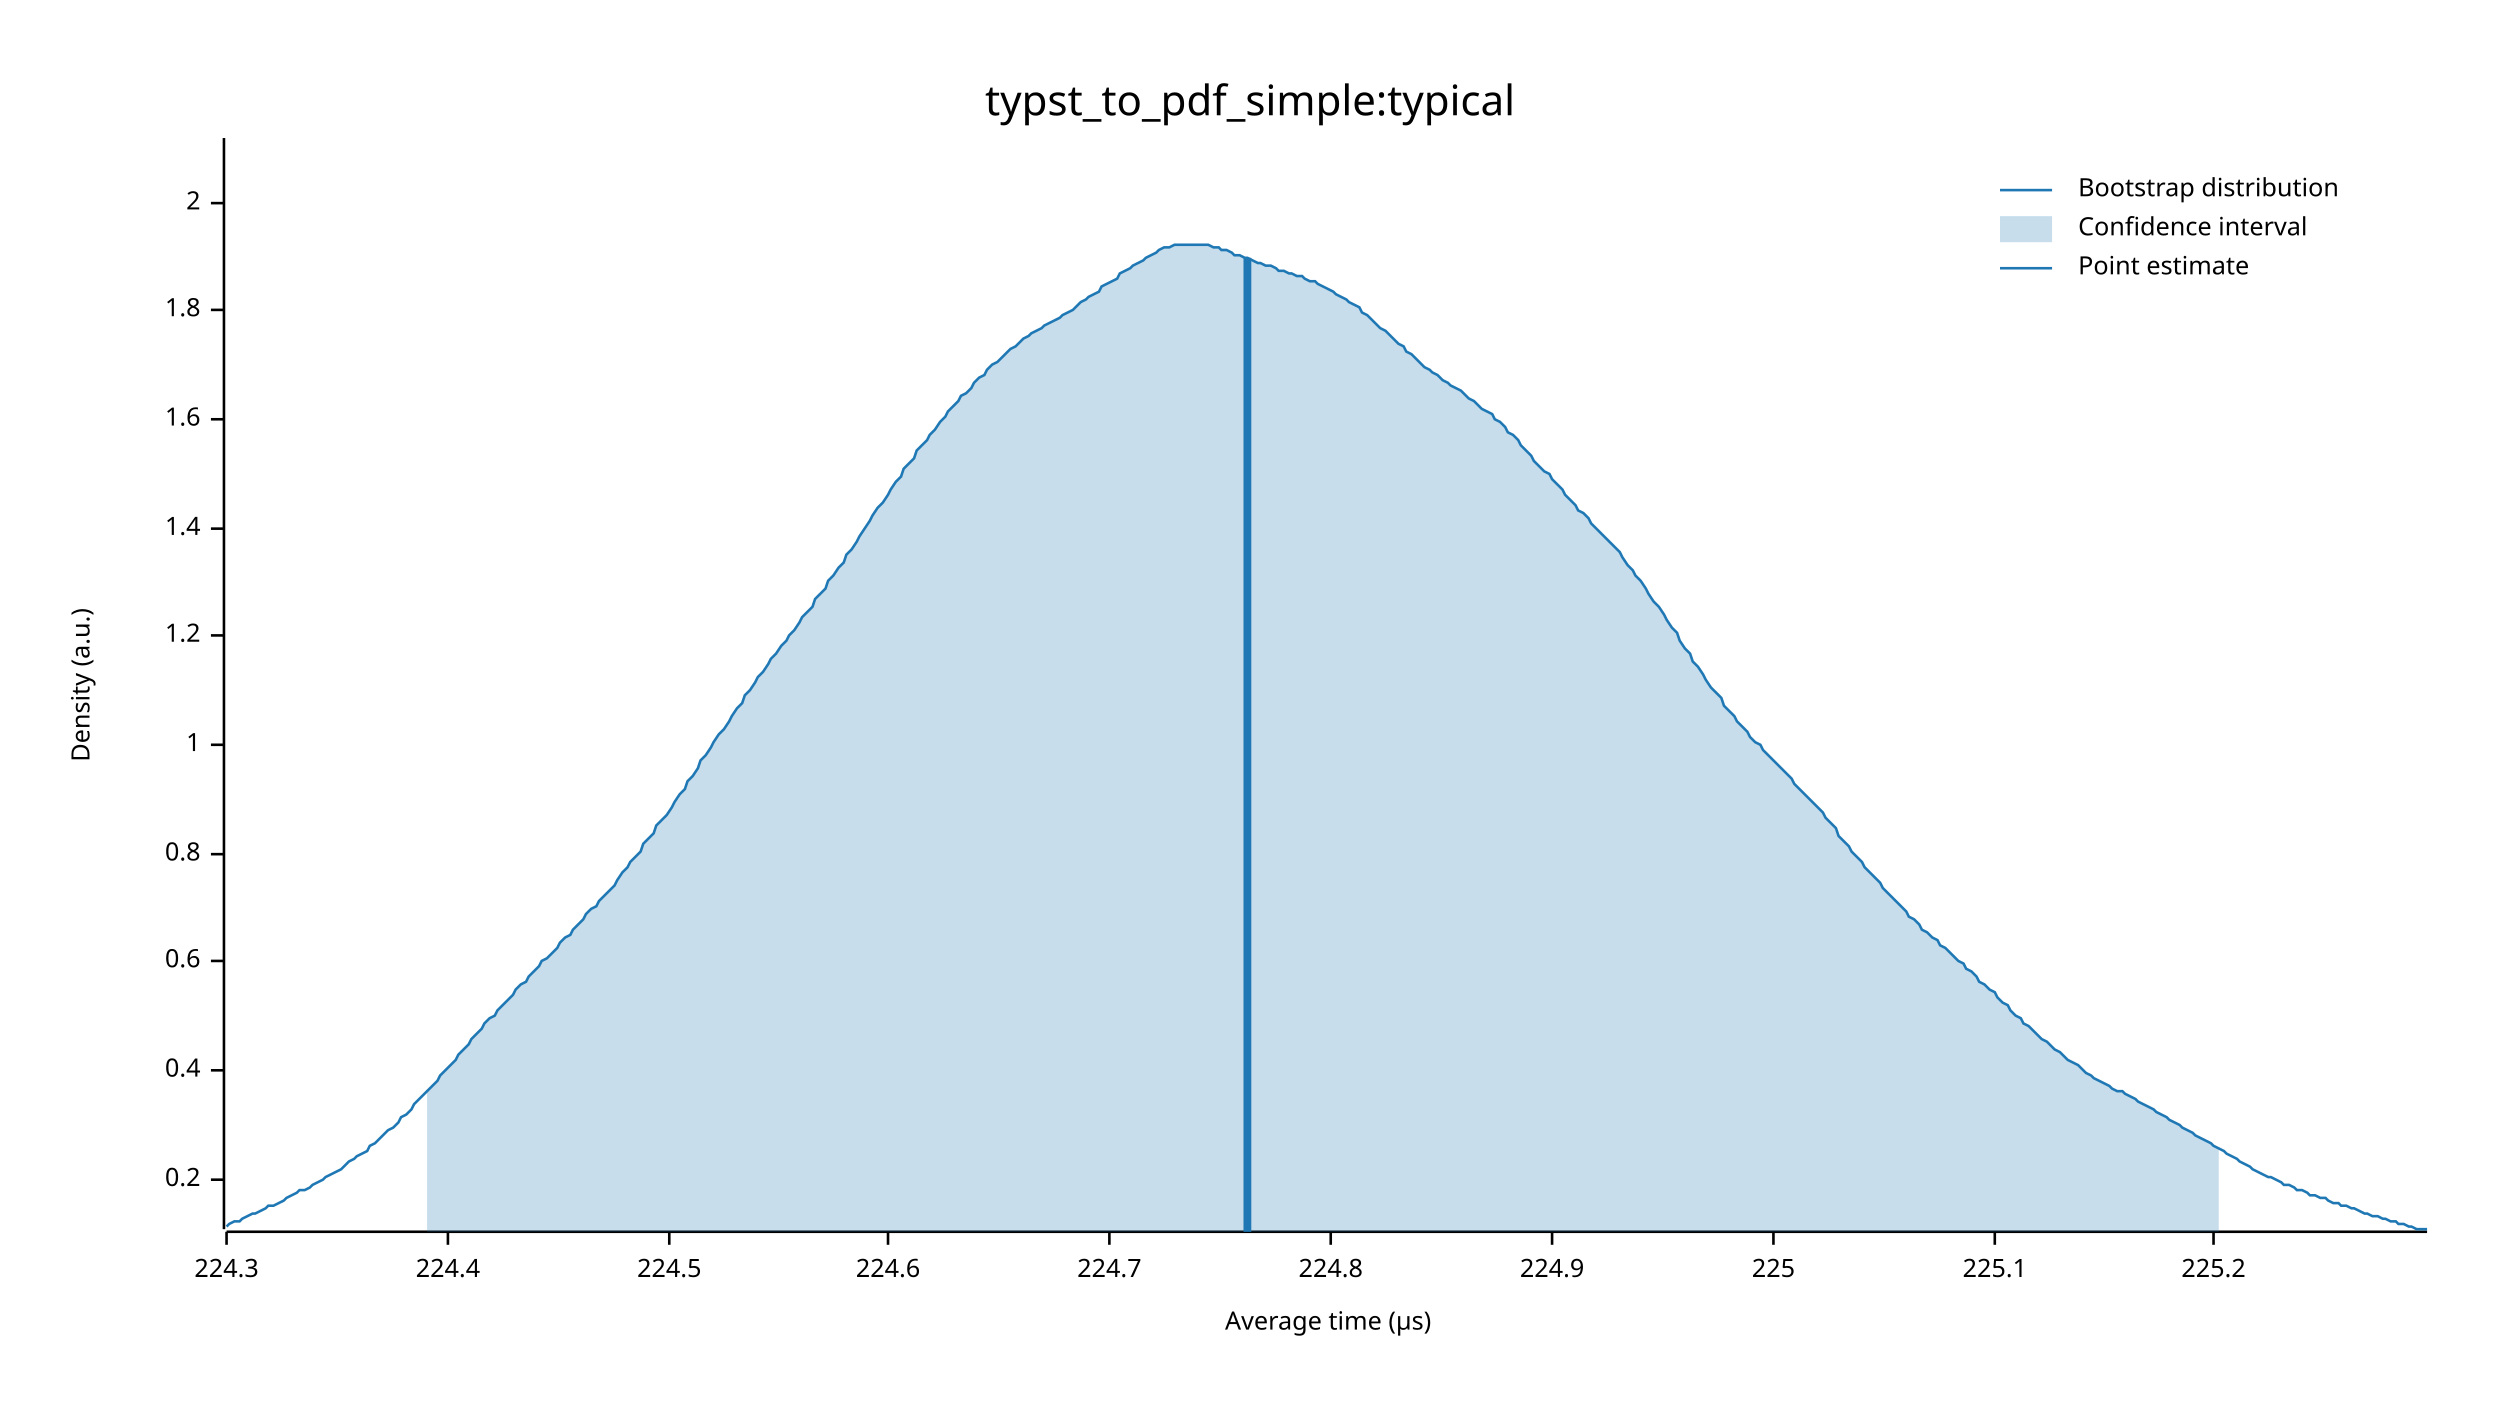
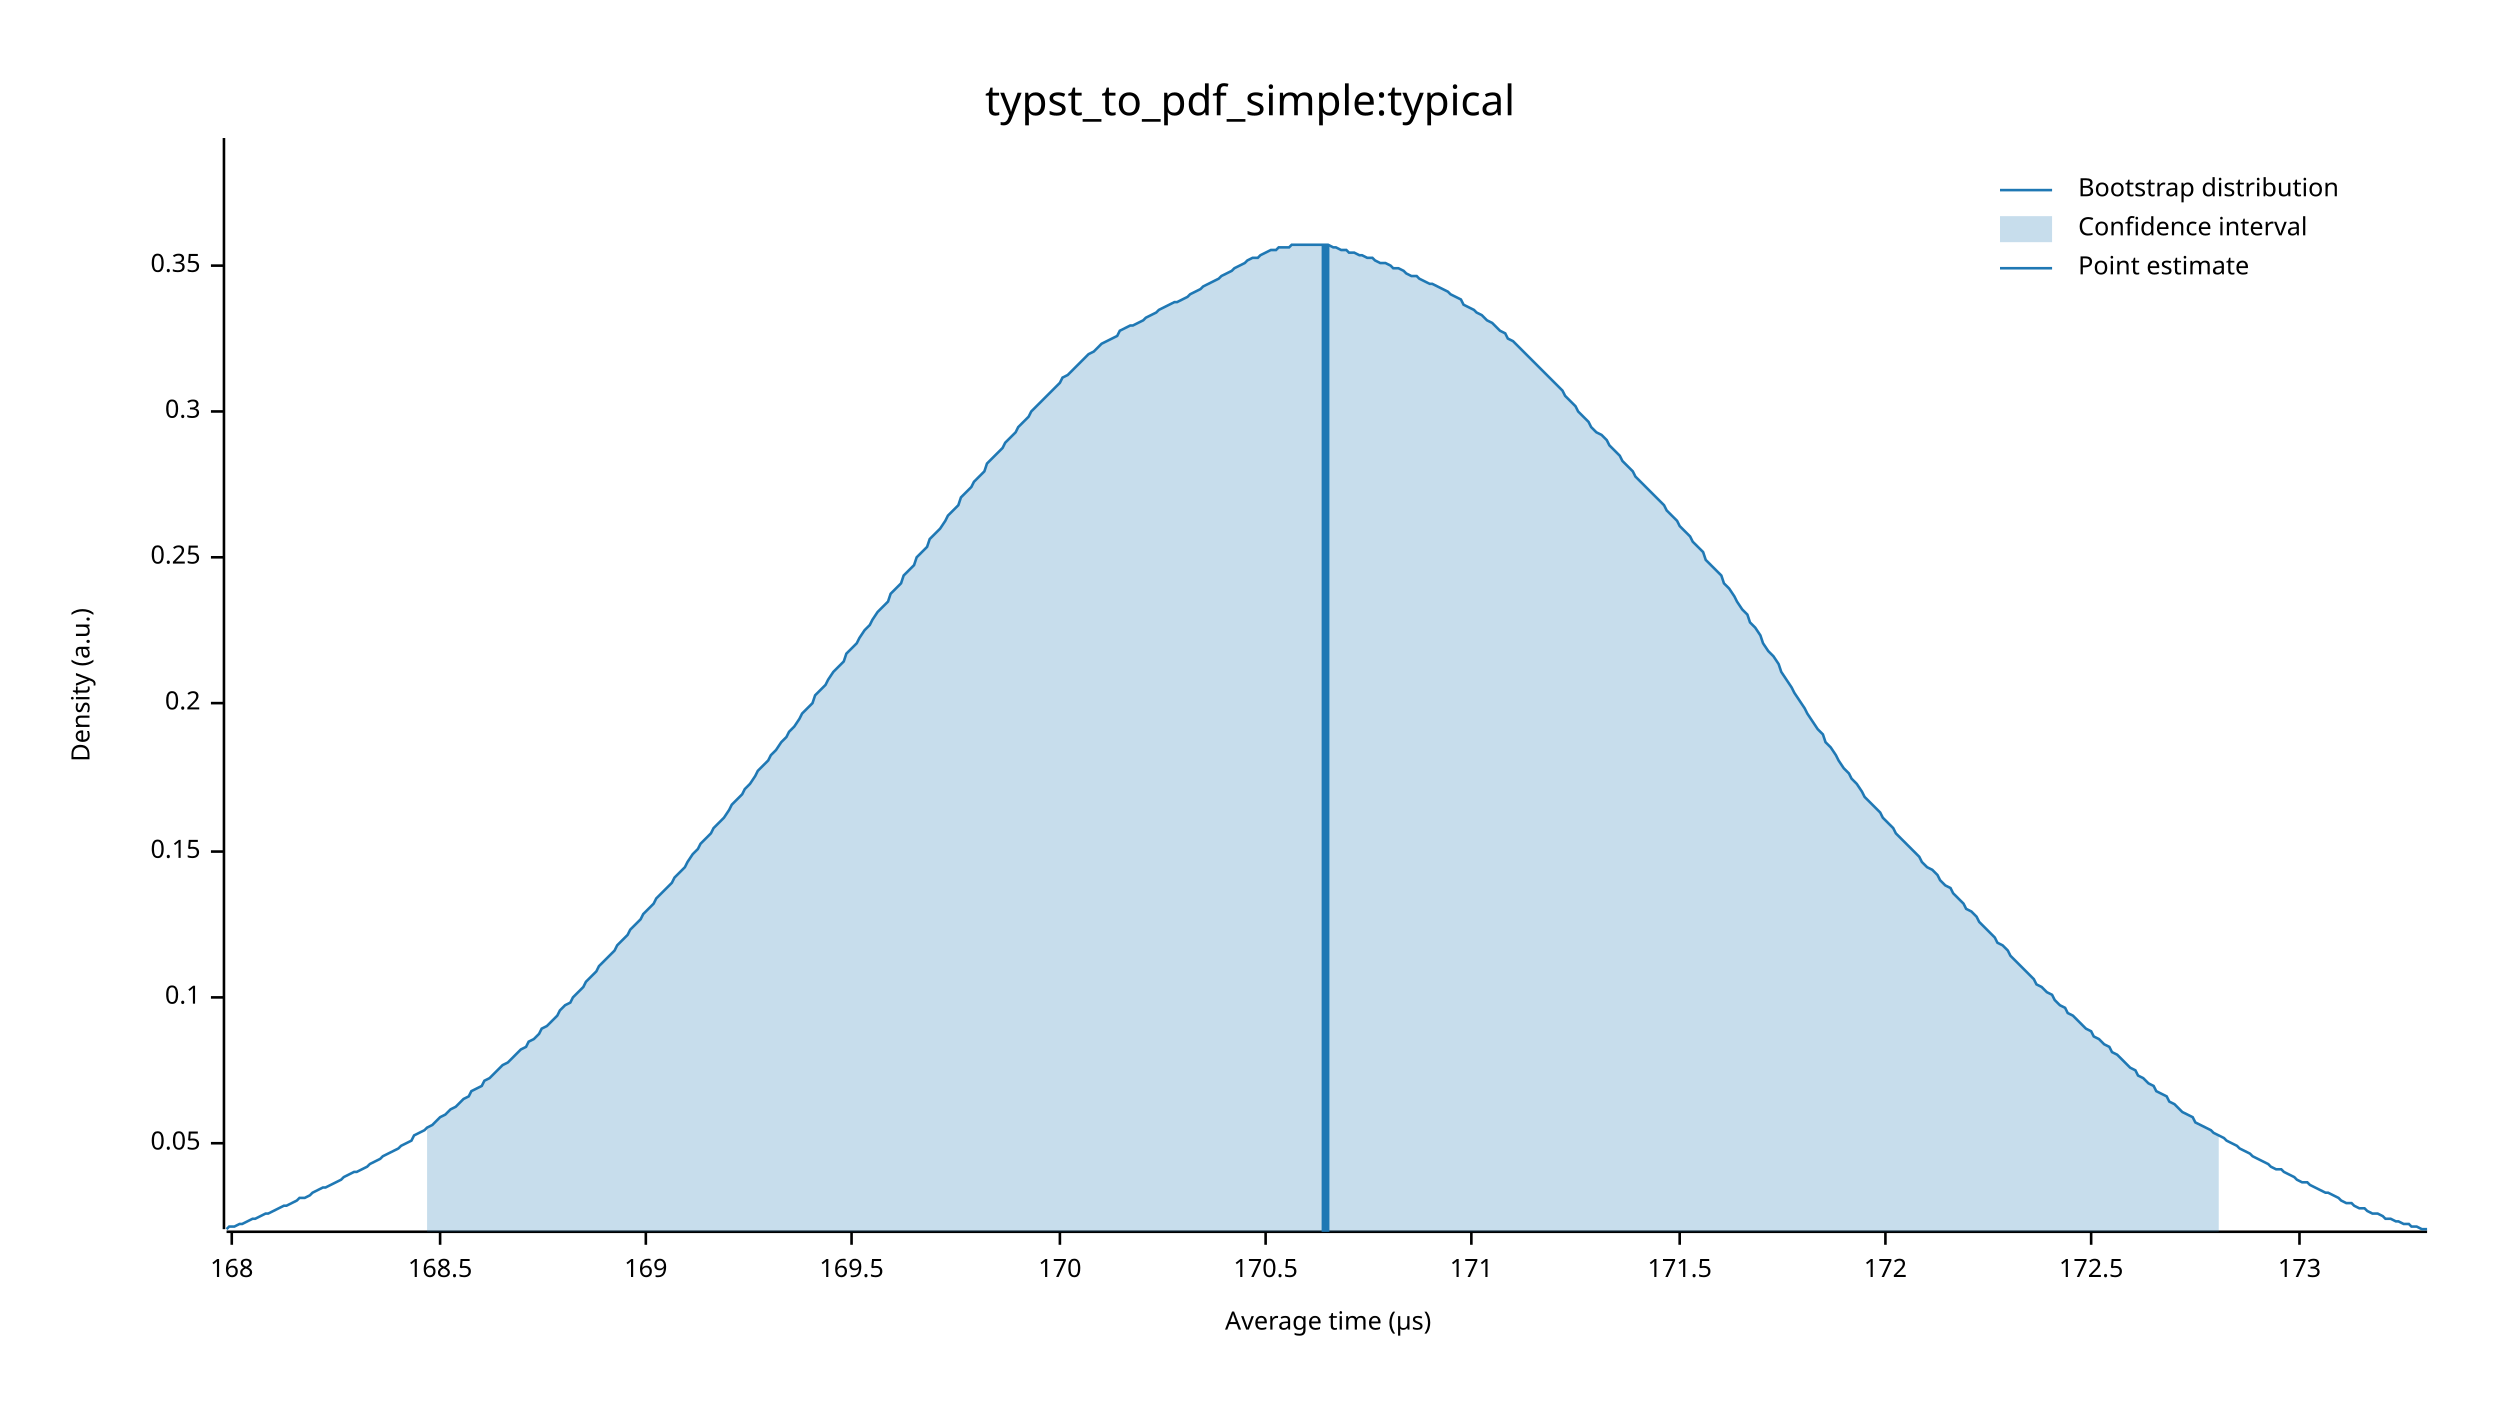
<svg xmlns="http://www.w3.org/2000/svg" width="960" height="540" viewBox="0 0 960 540">
  <text x="480" y="32" dy="0.76em" text-anchor="middle" font-family="sans-serif" font-size="16.129" opacity="1" fill="#000000">
typst_to_pdf_simple:typical
</text>
  <text x="27" y="263" dy="0.76em" text-anchor="middle" font-family="sans-serif" font-size="9.677" opacity="1" fill="#000000" transform="rotate(270, 27, 263)">
Density (a.u.)
</text>
  <text x="510" y="513" dy="-0.5ex" text-anchor="middle" font-family="sans-serif" font-size="9.677" opacity="1" fill="#000000">
Average time (µs)
</text>
  <polyline fill="none" opacity="1" stroke="#000000" stroke-width="1" points="86,53 86,472 " />
-   <text x="77" y="453" dy="0.5ex" text-anchor="end" font-family="sans-serif" font-size="9.677" opacity="1" fill="#000000">
+   <text x="77" y="439" dy="0.5ex" text-anchor="end" font-family="sans-serif" font-size="9.677" opacity="1" fill="#000000">
+ 0.05
+ </text>
+   <polyline fill="none" opacity="1" stroke="#000000" stroke-width="1" points="81,439 86,439 " />
+   <text x="77" y="383" dy="0.5ex" text-anchor="end" font-family="sans-serif" font-size="9.677" opacity="1" fill="#000000">
+ 0.1
+ </text>
+   <polyline fill="none" opacity="1" stroke="#000000" stroke-width="1" points="81,383 86,383 " />
+   <text x="77" y="327" dy="0.5ex" text-anchor="end" font-family="sans-serif" font-size="9.677" opacity="1" fill="#000000">
+ 0.15
+ </text>
+   <polyline fill="none" opacity="1" stroke="#000000" stroke-width="1" points="81,327 86,327 " />
+   <text x="77" y="270" dy="0.5ex" text-anchor="end" font-family="sans-serif" font-size="9.677" opacity="1" fill="#000000">
0.2
</text>
-   <polyline fill="none" opacity="1" stroke="#000000" stroke-width="1" points="81,453 86,453 " />
-   <text x="77" y="411" dy="0.5ex" text-anchor="end" font-family="sans-serif" font-size="9.677" opacity="1" fill="#000000">
- 0.4
+   <polyline fill="none" opacity="1" stroke="#000000" stroke-width="1" points="81,270 86,270 " />
+   <text x="77" y="214" dy="0.5ex" text-anchor="end" font-family="sans-serif" font-size="9.677" opacity="1" fill="#000000">
+ 0.25
</text>
-   <polyline fill="none" opacity="1" stroke="#000000" stroke-width="1" points="81,411 86,411 " />
-   <text x="77" y="369" dy="0.5ex" text-anchor="end" font-family="sans-serif" font-size="9.677" opacity="1" fill="#000000">
- 0.6
+   <polyline fill="none" opacity="1" stroke="#000000" stroke-width="1" points="81,214 86,214 " />
+   <text x="77" y="158" dy="0.5ex" text-anchor="end" font-family="sans-serif" font-size="9.677" opacity="1" fill="#000000">
+ 0.3
</text>
-   <polyline fill="none" opacity="1" stroke="#000000" stroke-width="1" points="81,369 86,369 " />
-   <text x="77" y="328" dy="0.5ex" text-anchor="end" font-family="sans-serif" font-size="9.677" opacity="1" fill="#000000">
- 0.8
+   <polyline fill="none" opacity="1" stroke="#000000" stroke-width="1" points="81,158 86,158 " />
+   <text x="77" y="102" dy="0.5ex" text-anchor="end" font-family="sans-serif" font-size="9.677" opacity="1" fill="#000000">
+ 0.35
</text>
-   <polyline fill="none" opacity="1" stroke="#000000" stroke-width="1" points="81,328 86,328 " />
-   <text x="77" y="286" dy="0.5ex" text-anchor="end" font-family="sans-serif" font-size="9.677" opacity="1" fill="#000000">
- 1
+   <polyline fill="none" opacity="1" stroke="#000000" stroke-width="1" points="81,102 86,102 " />
+   <polyline fill="none" opacity="1" stroke="#000000" stroke-width="1" points="87,473 932,473 " />
+   <text x="89" y="483" dy="0.76em" text-anchor="middle" font-family="sans-serif" font-size="9.677" opacity="1" fill="#000000">
+ 168
</text>
-   <polyline fill="none" opacity="1" stroke="#000000" stroke-width="1" points="81,286 86,286 " />
-   <text x="77" y="244" dy="0.5ex" text-anchor="end" font-family="sans-serif" font-size="9.677" opacity="1" fill="#000000">
- 1.2
+   <polyline fill="none" opacity="1" stroke="#000000" stroke-width="1" points="89,473 89,478 " />
+   <text x="169" y="483" dy="0.76em" text-anchor="middle" font-family="sans-serif" font-size="9.677" opacity="1" fill="#000000">
+ 168.5
</text>
-   <polyline fill="none" opacity="1" stroke="#000000" stroke-width="1" points="81,244 86,244 " />
-   <text x="77" y="203" dy="0.5ex" text-anchor="end" font-family="sans-serif" font-size="9.677" opacity="1" fill="#000000">
- 1.4
+   <polyline fill="none" opacity="1" stroke="#000000" stroke-width="1" points="169,473 169,478 " />
+   <text x="248" y="483" dy="0.76em" text-anchor="middle" font-family="sans-serif" font-size="9.677" opacity="1" fill="#000000">
+ 169
</text>
-   <polyline fill="none" opacity="1" stroke="#000000" stroke-width="1" points="81,203 86,203 " />
-   <text x="77" y="161" dy="0.5ex" text-anchor="end" font-family="sans-serif" font-size="9.677" opacity="1" fill="#000000">
- 1.6
+   <polyline fill="none" opacity="1" stroke="#000000" stroke-width="1" points="248,473 248,478 " />
+   <text x="327" y="483" dy="0.76em" text-anchor="middle" font-family="sans-serif" font-size="9.677" opacity="1" fill="#000000">
+ 169.5
</text>
-   <polyline fill="none" opacity="1" stroke="#000000" stroke-width="1" points="81,161 86,161 " />
-   <text x="77" y="119" dy="0.5ex" text-anchor="end" font-family="sans-serif" font-size="9.677" opacity="1" fill="#000000">
- 1.8
+   <polyline fill="none" opacity="1" stroke="#000000" stroke-width="1" points="327,473 327,478 " />
+   <text x="407" y="483" dy="0.76em" text-anchor="middle" font-family="sans-serif" font-size="9.677" opacity="1" fill="#000000">
+ 170
</text>
-   <polyline fill="none" opacity="1" stroke="#000000" stroke-width="1" points="81,119 86,119 " />
-   <text x="77" y="78" dy="0.5ex" text-anchor="end" font-family="sans-serif" font-size="9.677" opacity="1" fill="#000000">
- 2
+   <polyline fill="none" opacity="1" stroke="#000000" stroke-width="1" points="407,473 407,478 " />
+   <text x="486" y="483" dy="0.76em" text-anchor="middle" font-family="sans-serif" font-size="9.677" opacity="1" fill="#000000">
+ 170.5
</text>
-   <polyline fill="none" opacity="1" stroke="#000000" stroke-width="1" points="81,78 86,78 " />
-   <polyline fill="none" opacity="1" stroke="#000000" stroke-width="1" points="87,473 932,473 " />
-   <text x="87" y="483" dy="0.76em" text-anchor="middle" font-family="sans-serif" font-size="9.677" opacity="1" fill="#000000">
- 224.3
+   <polyline fill="none" opacity="1" stroke="#000000" stroke-width="1" points="486,473 486,478 " />
+   <text x="565" y="483" dy="0.76em" text-anchor="middle" font-family="sans-serif" font-size="9.677" opacity="1" fill="#000000">
+ 171
</text>
-   <polyline fill="none" opacity="1" stroke="#000000" stroke-width="1" points="87,473 87,478 " />
-   <text x="172" y="483" dy="0.76em" text-anchor="middle" font-family="sans-serif" font-size="9.677" opacity="1" fill="#000000">
- 224.4
+   <polyline fill="none" opacity="1" stroke="#000000" stroke-width="1" points="565,473 565,478 " />
+   <text x="645" y="483" dy="0.76em" text-anchor="middle" font-family="sans-serif" font-size="9.677" opacity="1" fill="#000000">
+ 171.5
</text>
-   <polyline fill="none" opacity="1" stroke="#000000" stroke-width="1" points="172,473 172,478 " />
-   <text x="257" y="483" dy="0.76em" text-anchor="middle" font-family="sans-serif" font-size="9.677" opacity="1" fill="#000000">
- 224.5
+   <polyline fill="none" opacity="1" stroke="#000000" stroke-width="1" points="645,473 645,478 " />
+   <text x="724" y="483" dy="0.76em" text-anchor="middle" font-family="sans-serif" font-size="9.677" opacity="1" fill="#000000">
+ 172
</text>
-   <polyline fill="none" opacity="1" stroke="#000000" stroke-width="1" points="257,473 257,478 " />
-   <text x="341" y="483" dy="0.76em" text-anchor="middle" font-family="sans-serif" font-size="9.677" opacity="1" fill="#000000">
- 224.6
+   <polyline fill="none" opacity="1" stroke="#000000" stroke-width="1" points="724,473 724,478 " />
+   <text x="803" y="483" dy="0.76em" text-anchor="middle" font-family="sans-serif" font-size="9.677" opacity="1" fill="#000000">
+ 172.5
</text>
-   <polyline fill="none" opacity="1" stroke="#000000" stroke-width="1" points="341,473 341,478 " />
-   <text x="426" y="483" dy="0.76em" text-anchor="middle" font-family="sans-serif" font-size="9.677" opacity="1" fill="#000000">
- 224.7
+   <polyline fill="none" opacity="1" stroke="#000000" stroke-width="1" points="803,473 803,478 " />
+   <text x="883" y="483" dy="0.76em" text-anchor="middle" font-family="sans-serif" font-size="9.677" opacity="1" fill="#000000">
+ 173
</text>
-   <polyline fill="none" opacity="1" stroke="#000000" stroke-width="1" points="426,473 426,478 " />
-   <text x="511" y="483" dy="0.76em" text-anchor="middle" font-family="sans-serif" font-size="9.677" opacity="1" fill="#000000">
- 224.8
- </text>
-   <polyline fill="none" opacity="1" stroke="#000000" stroke-width="1" points="511,473 511,478 " />
-   <text x="596" y="483" dy="0.76em" text-anchor="middle" font-family="sans-serif" font-size="9.677" opacity="1" fill="#000000">
- 224.9
- </text>
-   <polyline fill="none" opacity="1" stroke="#000000" stroke-width="1" points="596,473 596,478 " />
-   <text x="681" y="483" dy="0.76em" text-anchor="middle" font-family="sans-serif" font-size="9.677" opacity="1" fill="#000000">
- 225
- </text>
-   <polyline fill="none" opacity="1" stroke="#000000" stroke-width="1" points="681,473 681,478 " />
-   <text x="766" y="483" dy="0.76em" text-anchor="middle" font-family="sans-serif" font-size="9.677" opacity="1" fill="#000000">
- 225.1
- </text>
-   <polyline fill="none" opacity="1" stroke="#000000" stroke-width="1" points="766,473 766,478 " />
-   <text x="850" y="483" dy="0.76em" text-anchor="middle" font-family="sans-serif" font-size="9.677" opacity="1" fill="#000000">
- 225.2
- </text>
-   <polyline fill="none" opacity="1" stroke="#000000" stroke-width="1" points="850,473 850,478 " />
-   <polyline fill="none" opacity="1" stroke="#1F78B4" stroke-width="1" points="87,471 88,470 90,469 92,469 93,468 95,467 97,466 98,466 100,465 102,464 103,463 105,463 107,462 109,461 110,460 112,459 114,458 115,457 117,457 119,456 120,455 122,454 124,453 125,452 127,451 129,450 131,449 132,448 134,446 136,445 137,444 139,443 141,442 142,440 144,439 146,437 147,436 149,434 151,433 153,431 154,429 156,428 158,426 159,424 161,422 163,420 164,419 166,417 168,415 169,413 171,411 173,409 175,407 176,405 178,403 180,401 181,399 183,397 185,395 186,393 188,391 190,390 191,388 193,386 195,384 197,382 198,380 200,378 202,377 203,375 205,373 207,371 208,369 210,368 212,366 214,364 215,362 217,360 219,359 220,357 222,355 224,353 225,351 227,349 229,348 230,346 232,344 234,342 236,340 237,338 239,335 241,333 242,331 244,329 246,327 247,324 249,322 251,320 252,317 254,315 256,313 258,310 259,308 261,305 263,303 264,300 266,298 268,295 269,292 271,290 273,287 274,285 276,282 278,280 280,277 281,275 283,272 285,270 286,267 288,265 290,262 291,260 293,258 295,255 296,253 298,251 300,248 302,246 303,244 305,242 307,239 308,237 310,235 312,233 313,230 315,228 317,226 318,223 320,221 322,218 324,216 325,213 327,211 329,208 330,206 332,203 334,200 335,198 337,195 339,193 341,190 342,188 344,185 346,183 347,180 349,178 351,176 352,173 354,171 356,169 357,167 359,165 361,162 363,160 364,158 366,156 368,154 369,152 371,151 373,149 374,147 376,145 378,144 379,142 381,140 383,139 385,137 386,136 388,134 390,133 391,132 393,130 395,129 396,128 398,127 400,126 401,125 403,124 405,123 407,122 408,121 410,120 412,119 413,118 415,116 417,115 418,114 420,113 422,112 423,110 425,109 427,108 429,107 430,105 432,104 434,103 435,102 437,101 439,100 440,99 442,98 444,97 445,96 447,95 449,95 451,94 452,94 454,94 456,94 457,94 459,94 461,94 462,94 464,94 466,95 468,95 469,96 471,96 473,97 474,98 476,98 478,99 479,99 481,100 483,101 484,101 486,102 488,102 490,103 491,104 493,104 495,105 496,105 498,106 500,106 501,107 503,108 505,108 506,109 508,110 510,111 512,112 513,113 515,114 517,115 518,116 520,117 522,118 523,120 525,121 527,123 528,124 530,126 532,127 534,129 535,130 537,132 539,133 540,135 542,136 544,138 545,139 547,141 549,142 550,143 552,144 554,146 556,147 557,148 559,149 561,150 562,151 564,153 566,154 567,155 569,157 571,158 573,159 574,161 576,162 578,164 579,166 581,167 583,169 584,171 586,173 588,175 589,177 591,179 593,181 595,182 596,184 598,186 600,188 601,190 603,192 605,194 606,196 608,197 610,199 611,201 613,203 615,205 617,207 618,208 620,210 622,212 623,214 625,217 627,219 628,221 630,223 632,226 633,228 635,231 637,233 639,236 640,238 642,241 644,243 645,246 647,249 649,251 650,254 652,256 654,259 655,261 657,264 659,266 661,268 662,271 664,273 666,275 667,277 669,279 671,281 672,283 674,285 676,286 677,288 679,290 681,292 683,294 684,295 686,297 688,299 689,301 691,303 693,305 694,306 696,308 698,310 700,312 701,314 703,316 705,318 706,321 708,323 710,325 711,327 713,329 715,331 716,333 718,335 720,337 722,339 723,341 725,343 727,345 728,346 730,348 732,350 733,352 735,353 737,355 738,357 740,358 742,360 744,361 745,363 747,364 749,366 750,367 752,369 754,370 755,372 757,373 759,375 760,377 762,378 764,380 766,381 767,383 769,385 771,386 772,388 774,390 776,391 777,393 779,394 781,396 782,397 784,399 786,400 788,402 789,403 791,404 793,406 794,407 796,408 798,409 799,410 801,412 803,413 804,414 806,415 808,416 810,417 811,418 813,419 815,419 816,420 818,421 820,422 821,423 823,424 825,425 827,426 828,427 830,428 832,429 833,430 835,431 837,432 838,433 840,434 842,435 843,436 845,437 847,438 849,439 850,440 852,441 854,442 855,443 857,444 859,445 860,446 862,447 864,448 865,449 867,450 869,451 871,452 872,452 874,453 876,454 877,455 879,455 881,456 882,457 884,457 886,458 887,459 889,459 891,460 893,460 894,461 896,462 898,462 899,463 901,463 903,464 904,464 906,465 908,466 909,466 911,467 913,467 915,468 916,468 918,469 920,469 921,470 923,470 925,471 926,471 928,472 930,472 932,472 " />
-   <polygon opacity="0.25" fill="#1F78B4" points="164,419 166,417 168,415 169,413 171,411 173,409 175,407 176,405 178,403 180,401 181,399 183,397 185,395 186,393 188,391 190,390 191,388 193,386 195,384 197,382 198,380 200,378 202,377 203,375 205,373 207,371 208,369 210,368 212,366 214,364 215,362 217,360 219,359 220,357 222,355 224,353 225,351 227,349 229,348 230,346 232,344 234,342 236,340 237,338 239,335 241,333 242,331 244,329 246,327 247,324 249,322 251,320 252,317 254,315 256,313 258,310 259,308 261,305 263,303 264,300 266,298 268,295 269,292 271,290 273,287 274,285 276,282 278,280 280,277 281,275 283,272 285,270 286,267 288,265 290,262 291,260 293,258 295,255 296,253 298,251 300,248 302,246 303,244 305,242 307,239 308,237 310,235 312,233 313,230 315,228 317,226 318,223 320,221 322,218 324,216 325,213 327,211 329,208 330,206 332,203 334,200 335,198 337,195 339,193 341,190 342,188 344,185 346,183 347,180 349,178 351,176 352,173 354,171 356,169 357,167 359,165 361,162 363,160 364,158 366,156 368,154 369,152 371,151 373,149 374,147 376,145 378,144 379,142 381,140 383,139 385,137 386,136 388,134 390,133 391,132 393,130 395,129 396,128 398,127 400,126 401,125 403,124 405,123 407,122 408,121 410,120 412,119 413,118 415,116 417,115 418,114 420,113 422,112 423,110 425,109 427,108 429,107 430,105 432,104 434,103 435,102 437,101 439,100 440,99 442,98 444,97 445,96 447,95 449,95 451,94 452,94 454,94 456,94 457,94 459,94 461,94 462,94 464,94 466,95 468,95 469,96 471,96 473,97 474,98 476,98 478,99 479,99 481,100 483,101 484,101 486,102 488,102 490,103 491,104 493,104 495,105 496,105 498,106 500,106 501,107 503,108 505,108 506,109 508,110 510,111 512,112 513,113 515,114 517,115 518,116 520,117 522,118 523,120 525,121 527,123 528,124 530,126 532,127 534,129 535,130 537,132 539,133 540,135 542,136 544,138 545,139 547,141 549,142 550,143 552,144 554,146 556,147 557,148 559,149 561,150 562,151 564,153 566,154 567,155 569,157 571,158 573,159 574,161 576,162 578,164 579,166 581,167 583,169 584,171 586,173 588,175 589,177 591,179 593,181 595,182 596,184 598,186 600,188 601,190 603,192 605,194 606,196 608,197 610,199 611,201 613,203 615,205 617,207 618,208 620,210 622,212 623,214 625,217 627,219 628,221 630,223 632,226 633,228 635,231 637,233 639,236 640,238 642,241 644,243 645,246 647,249 649,251 650,254 652,256 654,259 655,261 657,264 659,266 661,268 662,271 664,273 666,275 667,277 669,279 671,281 672,283 674,285 676,286 677,288 679,290 681,292 683,294 684,295 686,297 688,299 689,301 691,303 693,305 694,306 696,308 698,310 700,312 701,314 703,316 705,318 706,321 708,323 710,325 711,327 713,329 715,331 716,333 718,335 720,337 722,339 723,341 725,343 727,345 728,346 730,348 732,350 733,352 735,353 737,355 738,357 740,358 742,360 744,361 745,363 747,364 749,366 750,367 752,369 754,370 755,372 757,373 759,375 760,377 762,378 764,380 766,381 767,383 769,385 771,386 772,388 774,390 776,391 777,393 779,394 781,396 782,397 784,399 786,400 788,402 789,403 791,404 793,406 794,407 796,408 798,409 799,410 801,412 803,413 804,414 806,415 808,416 810,417 811,418 813,419 815,419 816,420 818,421 820,422 821,423 823,424 825,425 827,426 828,427 830,428 832,429 833,430 835,431 837,432 838,433 840,434 842,435 843,436 845,437 847,438 849,439 850,440 852,441 852,473 164,473 " />
-   <polyline fill="none" opacity="1" stroke="#1F78B4" stroke-width="3" points="479,473 479,99 " />
+   <polyline fill="none" opacity="1" stroke="#000000" stroke-width="1" points="883,473 883,478 " />
+   <polyline fill="none" opacity="1" stroke="#1F78B4" stroke-width="1" points="87,472 88,471 90,471 92,470 93,470 95,469 97,468 98,468 100,467 102,466 103,466 105,465 107,464 109,463 110,463 112,462 114,461 115,460 117,460 119,459 120,458 122,457 124,456 125,456 127,455 129,454 131,453 132,452 134,451 136,450 137,450 139,449 141,448 142,447 144,446 146,445 147,444 149,443 151,442 153,441 154,440 156,439 158,438 159,436 161,435 163,434 164,433 166,432 168,430 169,429 171,428 173,426 175,425 176,424 178,422 180,421 181,419 183,418 185,417 186,415 188,414 190,412 191,411 193,409 195,408 197,406 198,405 200,403 202,402 203,400 205,399 207,397 208,395 210,394 212,392 214,390 215,388 217,386 219,385 220,383 222,381 224,379 225,377 227,375 229,373 230,371 232,369 234,367 236,365 237,363 239,361 241,359 242,357 244,355 246,353 247,351 249,349 251,347 252,345 254,343 256,341 258,339 259,337 261,335 263,333 264,331 266,328 268,326 269,324 271,322 273,320 274,318 276,316 278,314 280,311 281,309 283,307 285,305 286,303 288,301 290,298 291,296 293,294 295,292 296,290 298,288 300,285 302,283 303,281 305,279 307,276 308,274 310,272 312,270 313,267 315,265 317,263 318,261 320,258 322,256 324,254 325,251 327,249 329,247 330,245 332,242 334,240 335,238 337,235 339,233 341,231 342,228 344,226 346,224 347,221 349,219 351,217 352,214 354,212 356,210 357,207 359,205 361,203 363,200 364,198 366,196 368,194 369,191 371,189 373,187 374,185 376,183 378,181 379,178 381,176 383,174 385,172 386,170 388,168 390,166 391,164 393,162 395,160 396,158 398,156 400,154 401,153 403,151 405,149 407,147 408,145 410,144 412,142 413,141 415,139 417,137 418,136 420,135 422,133 423,132 425,131 427,130 429,129 430,127 432,126 434,125 435,125 437,124 439,123 440,122 442,121 444,120 445,119 447,118 449,117 451,116 452,116 454,115 456,114 457,113 459,112 461,111 462,110 464,109 466,108 468,107 469,106 471,105 473,104 474,103 476,102 478,101 479,100 481,99 483,99 484,98 486,97 488,96 490,96 491,95 493,95 495,95 496,94 498,94 500,94 501,94 503,94 505,94 506,94 508,94 510,94 512,95 513,95 515,96 517,96 518,97 520,97 522,98 523,98 525,99 527,99 528,100 530,101 532,101 534,102 535,103 537,103 539,104 540,105 542,106 544,106 545,107 547,108 549,109 550,109 552,110 554,111 556,112 557,113 559,114 561,115 562,117 564,118 566,119 567,120 569,121 571,123 573,124 574,125 576,127 578,128 579,130 581,131 583,133 584,134 586,136 588,138 589,139 591,141 593,143 595,145 596,146 598,148 600,150 601,152 603,154 605,156 606,158 608,160 610,162 611,164 613,166 615,167 617,169 618,171 620,173 622,175 623,177 625,179 627,181 628,183 630,185 632,187 633,188 635,190 637,192 639,194 640,196 642,198 644,200 645,202 647,204 649,206 650,208 652,210 654,212 655,215 657,217 659,219 661,221 662,224 664,226 666,229 667,231 669,234 671,236 672,239 674,241 676,244 677,247 679,250 681,252 683,255 684,258 686,261 688,264 689,266 691,269 693,272 694,274 696,277 698,280 700,282 701,285 703,287 705,290 706,292 708,295 710,297 711,299 713,301 715,304 716,306 718,308 720,310 722,312 723,314 725,316 727,318 728,320 730,322 732,324 733,325 735,327 737,329 738,331 740,333 742,334 744,336 745,338 747,340 749,341 750,343 752,345 754,347 755,349 757,350 759,352 760,354 762,356 764,358 766,360 767,362 769,363 771,365 772,367 774,369 776,371 777,372 779,374 781,376 782,378 784,379 786,381 788,382 789,384 791,386 793,387 794,389 796,390 798,392 799,393 801,395 803,396 804,398 806,399 808,401 810,402 811,404 813,405 815,407 816,408 818,410 820,411 821,413 823,414 825,416 827,417 828,419 830,420 832,421 833,423 835,424 837,426 838,427 840,428 842,429 843,431 845,432 847,433 849,434 850,435 852,436 854,437 855,438 857,439 859,440 860,441 862,442 864,443 865,444 867,445 869,446 871,447 872,448 874,449 876,449 877,450 879,451 881,452 882,453 884,454 886,454 887,455 889,456 891,457 893,458 894,458 896,459 898,460 899,461 901,462 903,462 904,463 906,464 908,464 909,465 911,466 913,466 915,467 916,468 918,468 920,469 921,469 923,470 925,470 926,471 928,471 930,472 932,472 " />
+   <polygon opacity="0.25" fill="#1F78B4" points="164,433 166,432 168,430 169,429 171,428 173,426 175,425 176,424 178,422 180,421 181,419 183,418 185,417 186,415 188,414 190,412 191,411 193,409 195,408 197,406 198,405 200,403 202,402 203,400 205,399 207,397 208,395 210,394 212,392 214,390 215,388 217,386 219,385 220,383 222,381 224,379 225,377 227,375 229,373 230,371 232,369 234,367 236,365 237,363 239,361 241,359 242,357 244,355 246,353 247,351 249,349 251,347 252,345 254,343 256,341 258,339 259,337 261,335 263,333 264,331 266,328 268,326 269,324 271,322 273,320 274,318 276,316 278,314 280,311 281,309 283,307 285,305 286,303 288,301 290,298 291,296 293,294 295,292 296,290 298,288 300,285 302,283 303,281 305,279 307,276 308,274 310,272 312,270 313,267 315,265 317,263 318,261 320,258 322,256 324,254 325,251 327,249 329,247 330,245 332,242 334,240 335,238 337,235 339,233 341,231 342,228 344,226 346,224 347,221 349,219 351,217 352,214 354,212 356,210 357,207 359,205 361,203 363,200 364,198 366,196 368,194 369,191 371,189 373,187 374,185 376,183 378,181 379,178 381,176 383,174 385,172 386,170 388,168 390,166 391,164 393,162 395,160 396,158 398,156 400,154 401,153 403,151 405,149 407,147 408,145 410,144 412,142 413,141 415,139 417,137 418,136 420,135 422,133 423,132 425,131 427,130 429,129 430,127 432,126 434,125 435,125 437,124 439,123 440,122 442,121 444,120 445,119 447,118 449,117 451,116 452,116 454,115 456,114 457,113 459,112 461,111 462,110 464,109 466,108 468,107 469,106 471,105 473,104 474,103 476,102 478,101 479,100 481,99 483,99 484,98 486,97 488,96 490,96 491,95 493,95 495,95 496,94 498,94 500,94 501,94 503,94 505,94 506,94 508,94 510,94 512,95 513,95 515,96 517,96 518,97 520,97 522,98 523,98 525,99 527,99 528,100 530,101 532,101 534,102 535,103 537,103 539,104 540,105 542,106 544,106 545,107 547,108 549,109 550,109 552,110 554,111 556,112 557,113 559,114 561,115 562,117 564,118 566,119 567,120 569,121 571,123 573,124 574,125 576,127 578,128 579,130 581,131 583,133 584,134 586,136 588,138 589,139 591,141 593,143 595,145 596,146 598,148 600,150 601,152 603,154 605,156 606,158 608,160 610,162 611,164 613,166 615,167 617,169 618,171 620,173 622,175 623,177 625,179 627,181 628,183 630,185 632,187 633,188 635,190 637,192 639,194 640,196 642,198 644,200 645,202 647,204 649,206 650,208 652,210 654,212 655,215 657,217 659,219 661,221 662,224 664,226 666,229 667,231 669,234 671,236 672,239 674,241 676,244 677,247 679,250 681,252 683,255 684,258 686,261 688,264 689,266 691,269 693,272 694,274 696,277 698,280 700,282 701,285 703,287 705,290 706,292 708,295 710,297 711,299 713,301 715,304 716,306 718,308 720,310 722,312 723,314 725,316 727,318 728,320 730,322 732,324 733,325 735,327 737,329 738,331 740,333 742,334 744,336 745,338 747,340 749,341 750,343 752,345 754,347 755,349 757,350 759,352 760,354 762,356 764,358 766,360 767,362 769,363 771,365 772,367 774,369 776,371 777,372 779,374 781,376 782,378 784,379 786,381 788,382 789,384 791,386 793,387 794,389 796,390 798,392 799,393 801,395 803,396 804,398 806,399 808,401 810,402 811,404 813,405 815,407 816,408 818,410 820,411 821,413 823,414 825,416 827,417 828,419 830,420 832,421 833,423 835,424 837,426 838,427 840,428 842,429 843,431 845,432 847,433 849,434 850,435 852,436 852,473 164,473 " />
+   <polyline fill="none" opacity="1" stroke="#1F78B4" stroke-width="3" points="509,473 509,94 " />
  <text x="798" y="68" dy="0.76em" text-anchor="start" font-family="sans-serif" font-size="9.677" opacity="1" fill="#000000">
Bootstrap distribution
</text>
  <text x="798" y="83" dy="0.76em" text-anchor="start" font-family="sans-serif" font-size="9.677" opacity="1" fill="#000000">
Confidence interval
</text>
  <text x="798" y="98" dy="0.76em" text-anchor="start" font-family="sans-serif" font-size="9.677" opacity="1" fill="#000000">
Point estimate
</text>
  <polyline fill="none" opacity="1" stroke="#1F78B4" stroke-width="1" points="768,73 788,73 " />
  <rect x="768" y="83" width="20" height="10" opacity="0.25" fill="#1F78B4" stroke="none" />
  <polyline fill="none" opacity="1" stroke="#1F78B4" stroke-width="1" points="768,103 788,103 " />
</svg>
